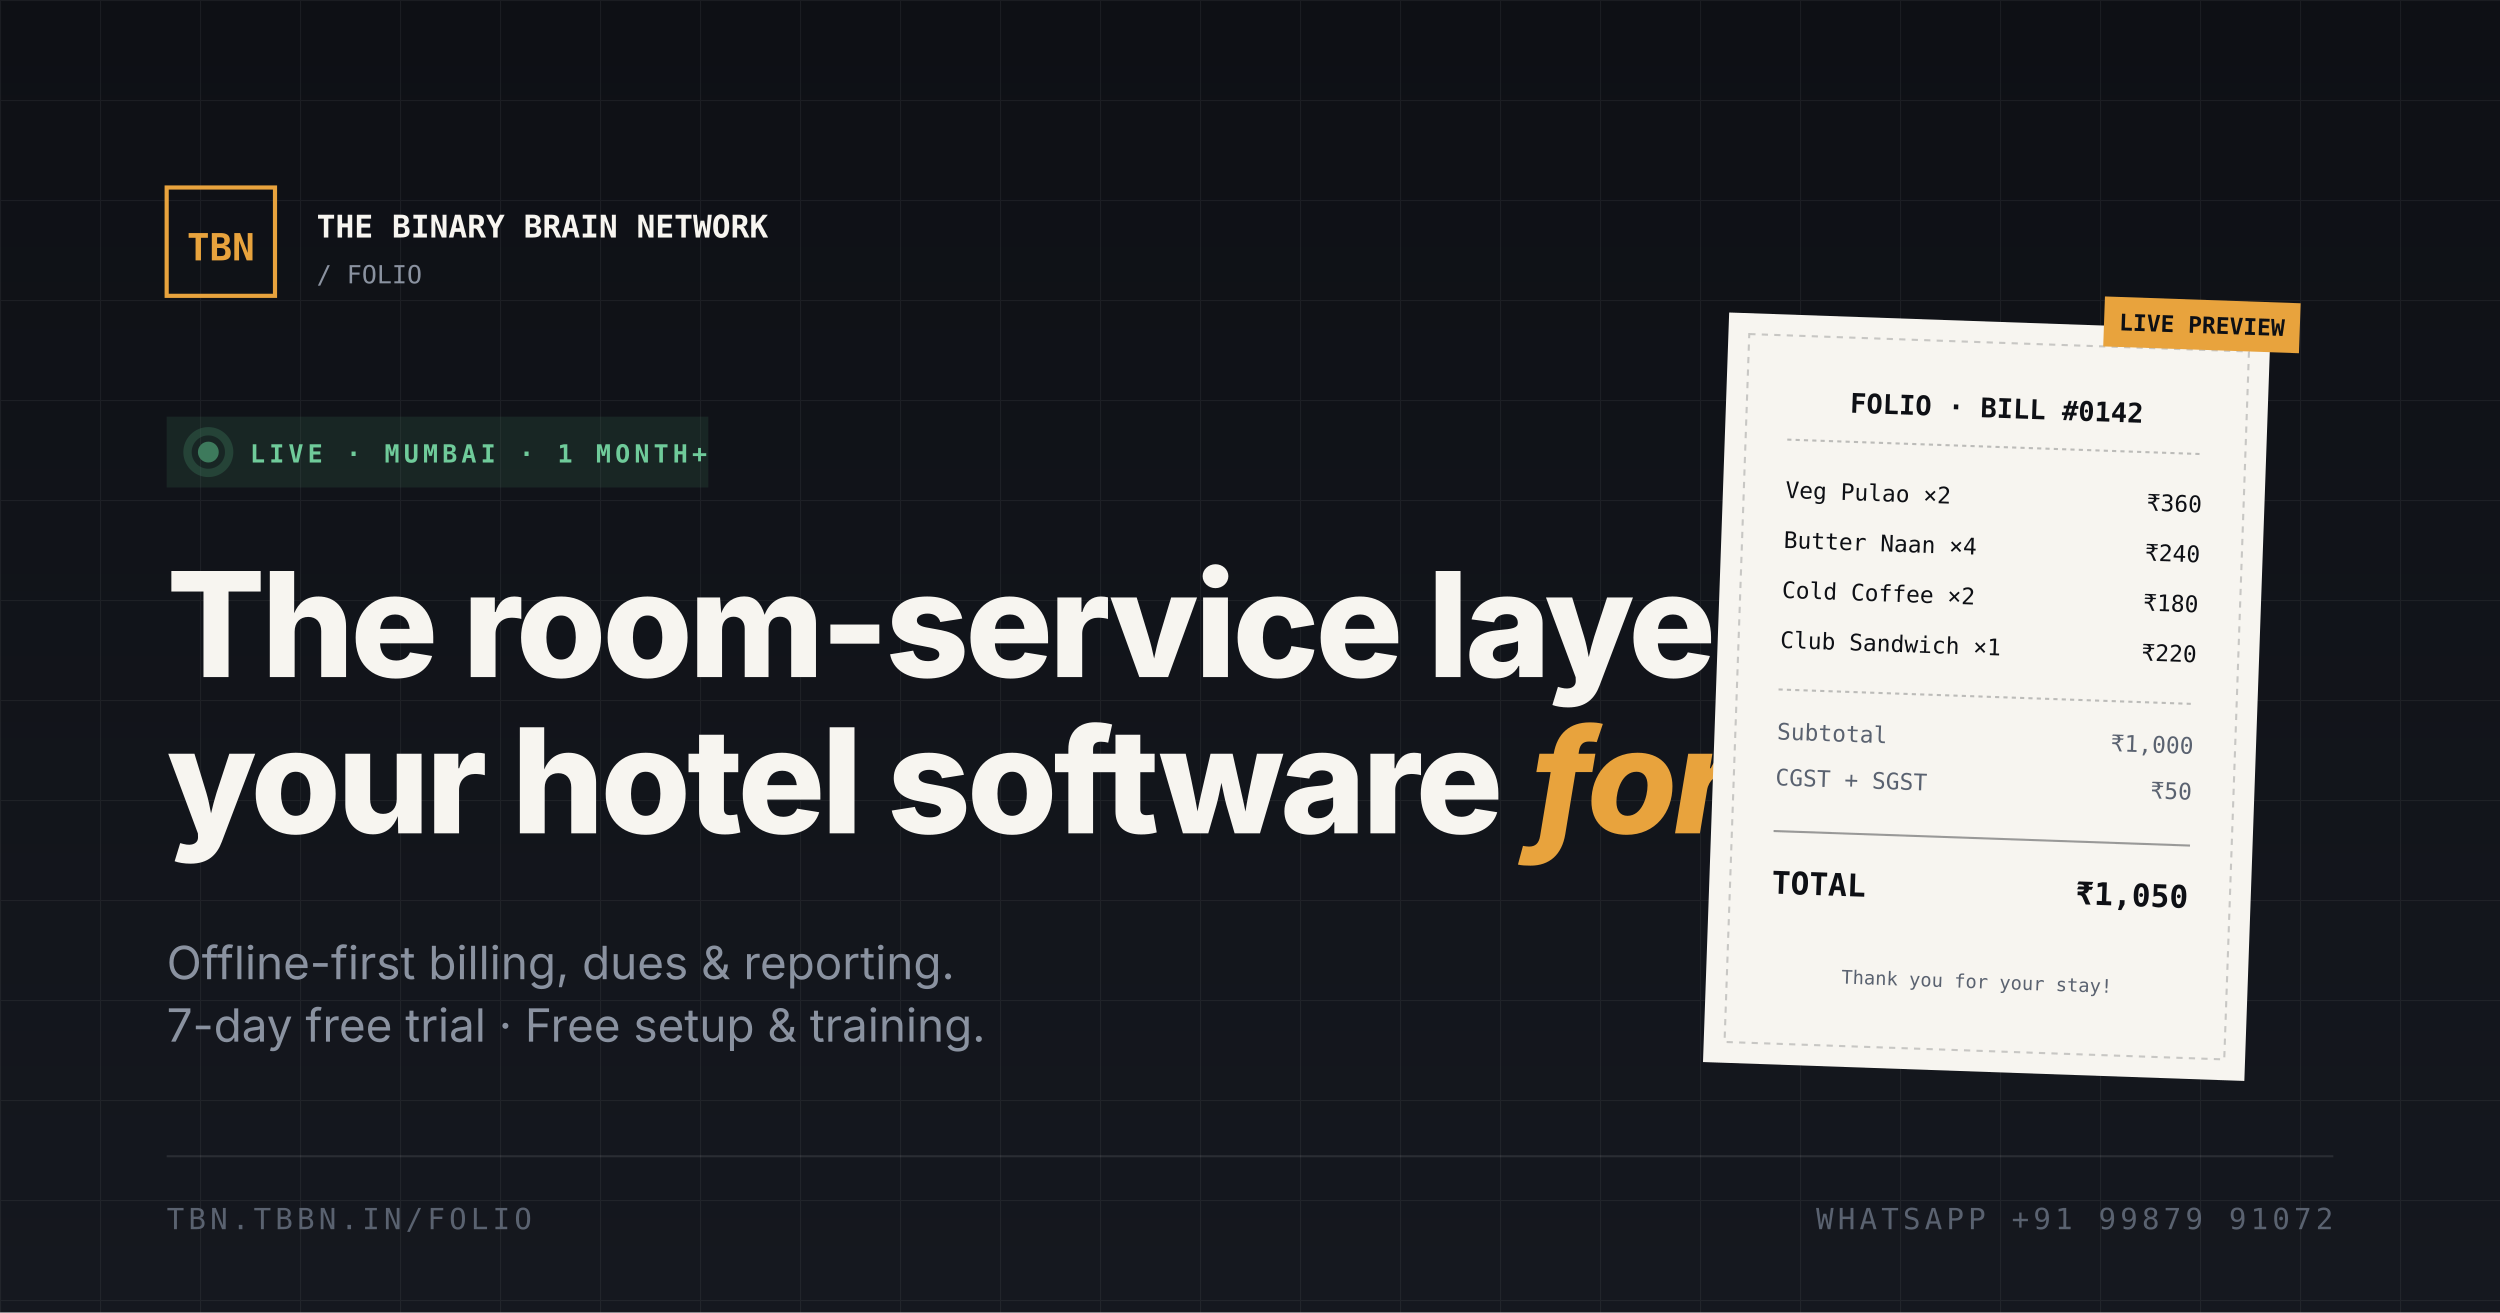
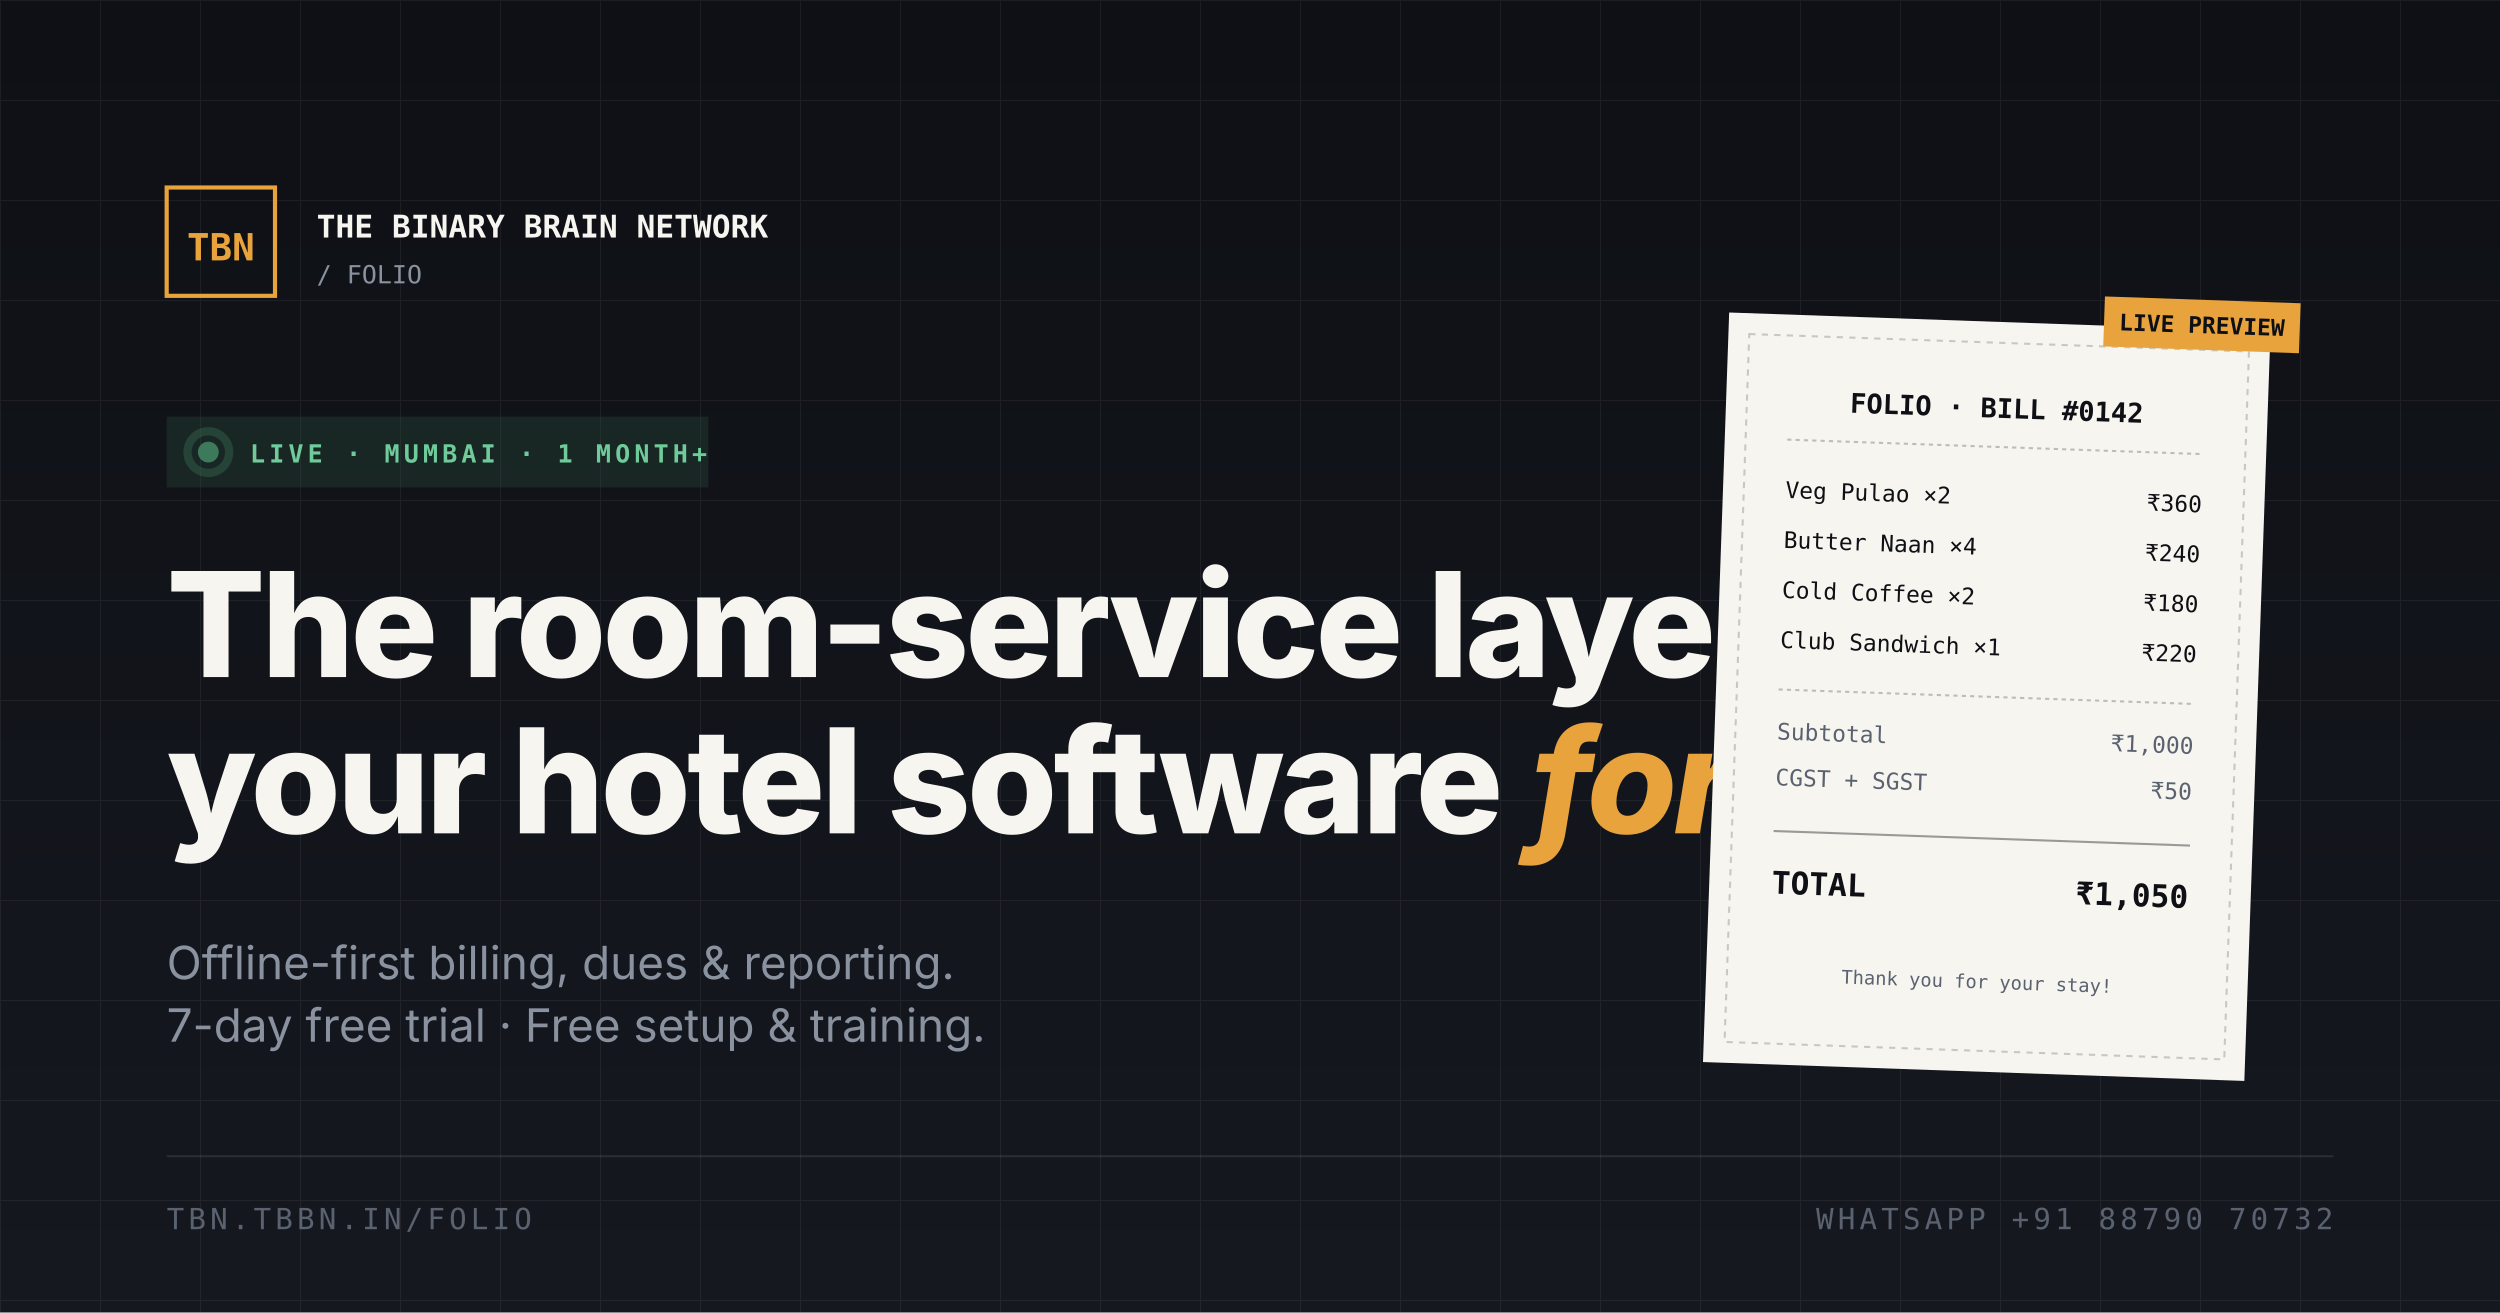
<svg xmlns="http://www.w3.org/2000/svg" viewBox="0 0 1200 630" width="1200" height="630">
  <defs>
    <pattern id="grid" width="48" height="48" patternUnits="userSpaceOnUse">
      <path d="M 48 0 L 0 0 0 48" fill="none" stroke="rgba(247,245,240,0.06)" stroke-width="1" />
    </pattern>
    <linearGradient id="fade" x1="0" y1="0" x2="0" y2="1">
      <stop offset="0" stop-color="#0E1015" />
      <stop offset="1" stop-color="#15181F" />
    </linearGradient>
  </defs>
  <rect width="1200" height="630" fill="url(#fade)" />
  <rect width="1200" height="630" fill="url(#grid)" />
  <g transform="translate(80,90)">
    <rect x="0" y="0" width="52" height="52" fill="none" stroke="#E8A33D" stroke-width="2" />
    <text x="26" y="35" font-family="'Space Mono', monospace" font-size="18" font-weight="700" fill="#E8A33D" text-anchor="middle">TBN</text>
    <text x="72" y="24" font-family="'Space Mono', monospace" font-size="15" font-weight="700" fill="#F7F5F0">THE BINARY BRAIN NETWORK</text>
    <text x="72" y="46" font-family="'Space Mono', monospace" font-size="12" fill="#8A92A0">/ FOLIO</text>
  </g>
  <g transform="translate(80,200)">
    <rect x="0" y="0" width="260" height="34" fill="rgba(61,122,92,0.18)" />
    <circle cx="20" cy="17" r="5" fill="#3D7A5C" />
    <circle cx="20" cy="17" r="10" fill="none" stroke="rgba(61,122,92,0.35)" stroke-width="4" />
    <text x="40" y="22" font-family="'Space Mono', monospace" font-size="12" font-weight="700" fill="#6FCB9A" letter-spacing="2">LIVE · MUMBAI · 1 MONTH+</text>
  </g>
  <text x="80" y="325" font-family="Inter, sans-serif" font-size="70" font-weight="800" fill="#F7F5F0" letter-spacing="-1.8">The room-service layer</text>
  <text x="80" y="400" font-family="Inter, sans-serif" font-size="70" font-weight="800" fill="#F7F5F0" letter-spacing="-1.8">your hotel software <tspan fill="#E8A33D" font-style="italic">forgot.</tspan>
  </text>
  <text x="80" y="470" font-family="Inter, sans-serif" font-size="22" fill="#8A92A0">Offline-first billing, dues &amp; reporting.</text>
  <text x="80" y="500" font-family="Inter, sans-serif" font-size="22" fill="#8A92A0">7-day free trial · Free setup &amp; training.</text>
  <g transform="translate(830,150) rotate(2)">
    <rect x="0" y="0" width="260" height="360" fill="#F7F5F0" />
    <rect x="10" y="10" width="240" height="340" fill="none" stroke="rgba(14,16,21,0.2)" stroke-width="1" stroke-dasharray="3,3" />
    <text x="130" y="46" font-family="'Space Mono', monospace" font-size="13" font-weight="700" fill="#0E1015" text-anchor="middle">FOLIO · BILL #0142</text>
    <line x1="30" y1="60" x2="230" y2="60" stroke="rgba(14,16,21,0.25)" stroke-dasharray="2,2" />
    <g font-family="'Space Mono', monospace" font-size="11" fill="#0E1015">
      <text x="30" y="88">Veg Pulao ×2</text>
      <text x="230" y="88" text-anchor="end">₹360</text>
      <text x="30" y="112">Butter Naan ×4</text>
      <text x="230" y="112" text-anchor="end">₹240</text>
      <text x="30" y="136">Cold Coffee ×2</text>
      <text x="230" y="136" text-anchor="end">₹180</text>
      <text x="30" y="160">Club Sandwich ×1</text>
      <text x="230" y="160" text-anchor="end">₹220</text>
    </g>
    <line x1="30" y1="180" x2="230" y2="180" stroke="rgba(14,16,21,0.25)" stroke-dasharray="2,2" />
    <g font-family="'Space Mono', monospace" font-size="11" fill="#5A6270">
      <text x="30" y="204">Subtotal</text>
      <text x="230" y="204" text-anchor="end">₹1,000</text>
      <text x="30" y="226">CGST + SGST</text>
      <text x="230" y="226" text-anchor="end">₹50</text>
    </g>
    <line x1="30" y1="248" x2="230" y2="248" stroke="rgba(14,16,21,0.4)" />
    <text x="30" y="278" font-family="'Space Mono', monospace" font-size="15" font-weight="700" fill="#0E1015">TOTAL</text>
    <text x="230" y="278" font-family="'Space Mono', monospace" font-size="15" font-weight="700" fill="#0E1015" text-anchor="end">₹1,050</text>
    <text x="130" y="320" font-family="'Space Mono', monospace" font-size="9" fill="#5A6270" text-anchor="middle">Thank you for your stay!</text>
    <rect x="180" y="-14" width="94" height="24" fill="#E8A33D" />
    <text x="227" y="2" font-family="'Space Mono', monospace" font-size="11" font-weight="700" fill="#0E1015" text-anchor="middle">LIVE PREVIEW</text>
  </g>
  <line x1="80" y1="555" x2="1120" y2="555" stroke="rgba(247,245,240,0.1)" stroke-width="1" />
  <text x="80" y="590" font-family="'Space Mono', monospace" font-size="14" fill="#5A6270" letter-spacing="2">TBN.TBBN.IN/FOLIO</text>
-   <text x="1120" y="590" font-family="'Space Mono', monospace" font-size="14" fill="#5A6270" letter-spacing="2" text-anchor="end">WHATSAPP +91 99879 91072</text>
+   <text x="1120" y="590" font-family="'Space Mono', monospace" font-size="14" fill="#5A6270" letter-spacing="2" text-anchor="end">WHATSAPP +91 88790 70732</text>
</svg>
